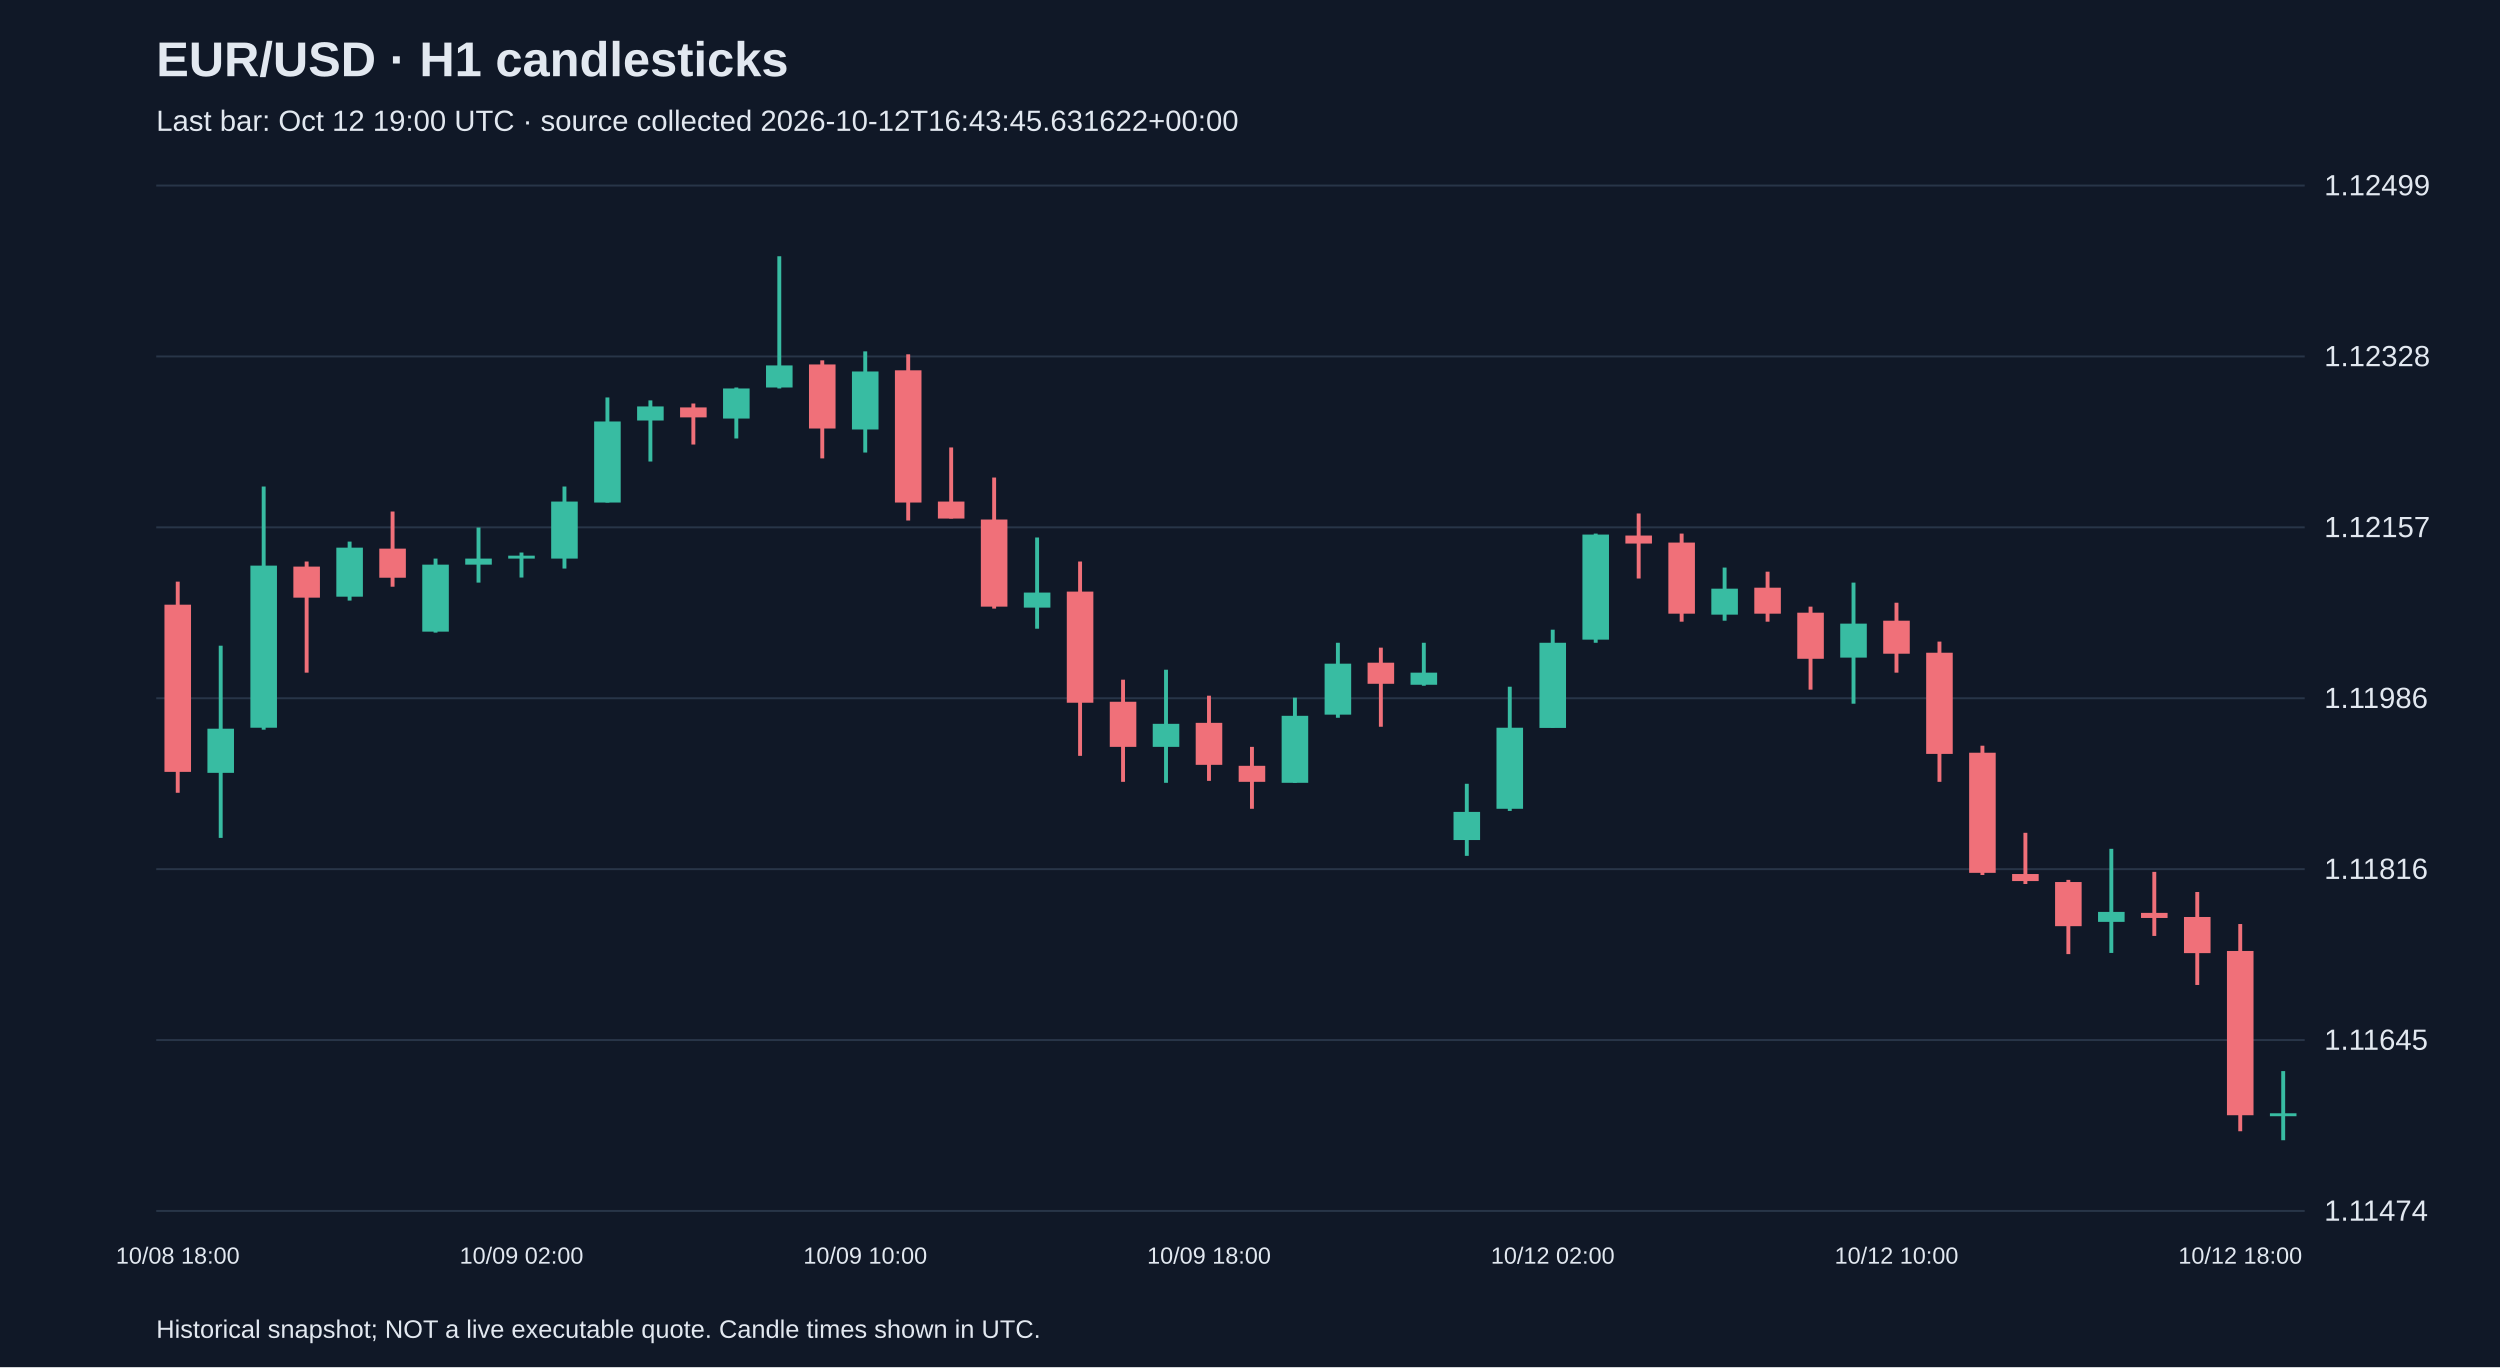
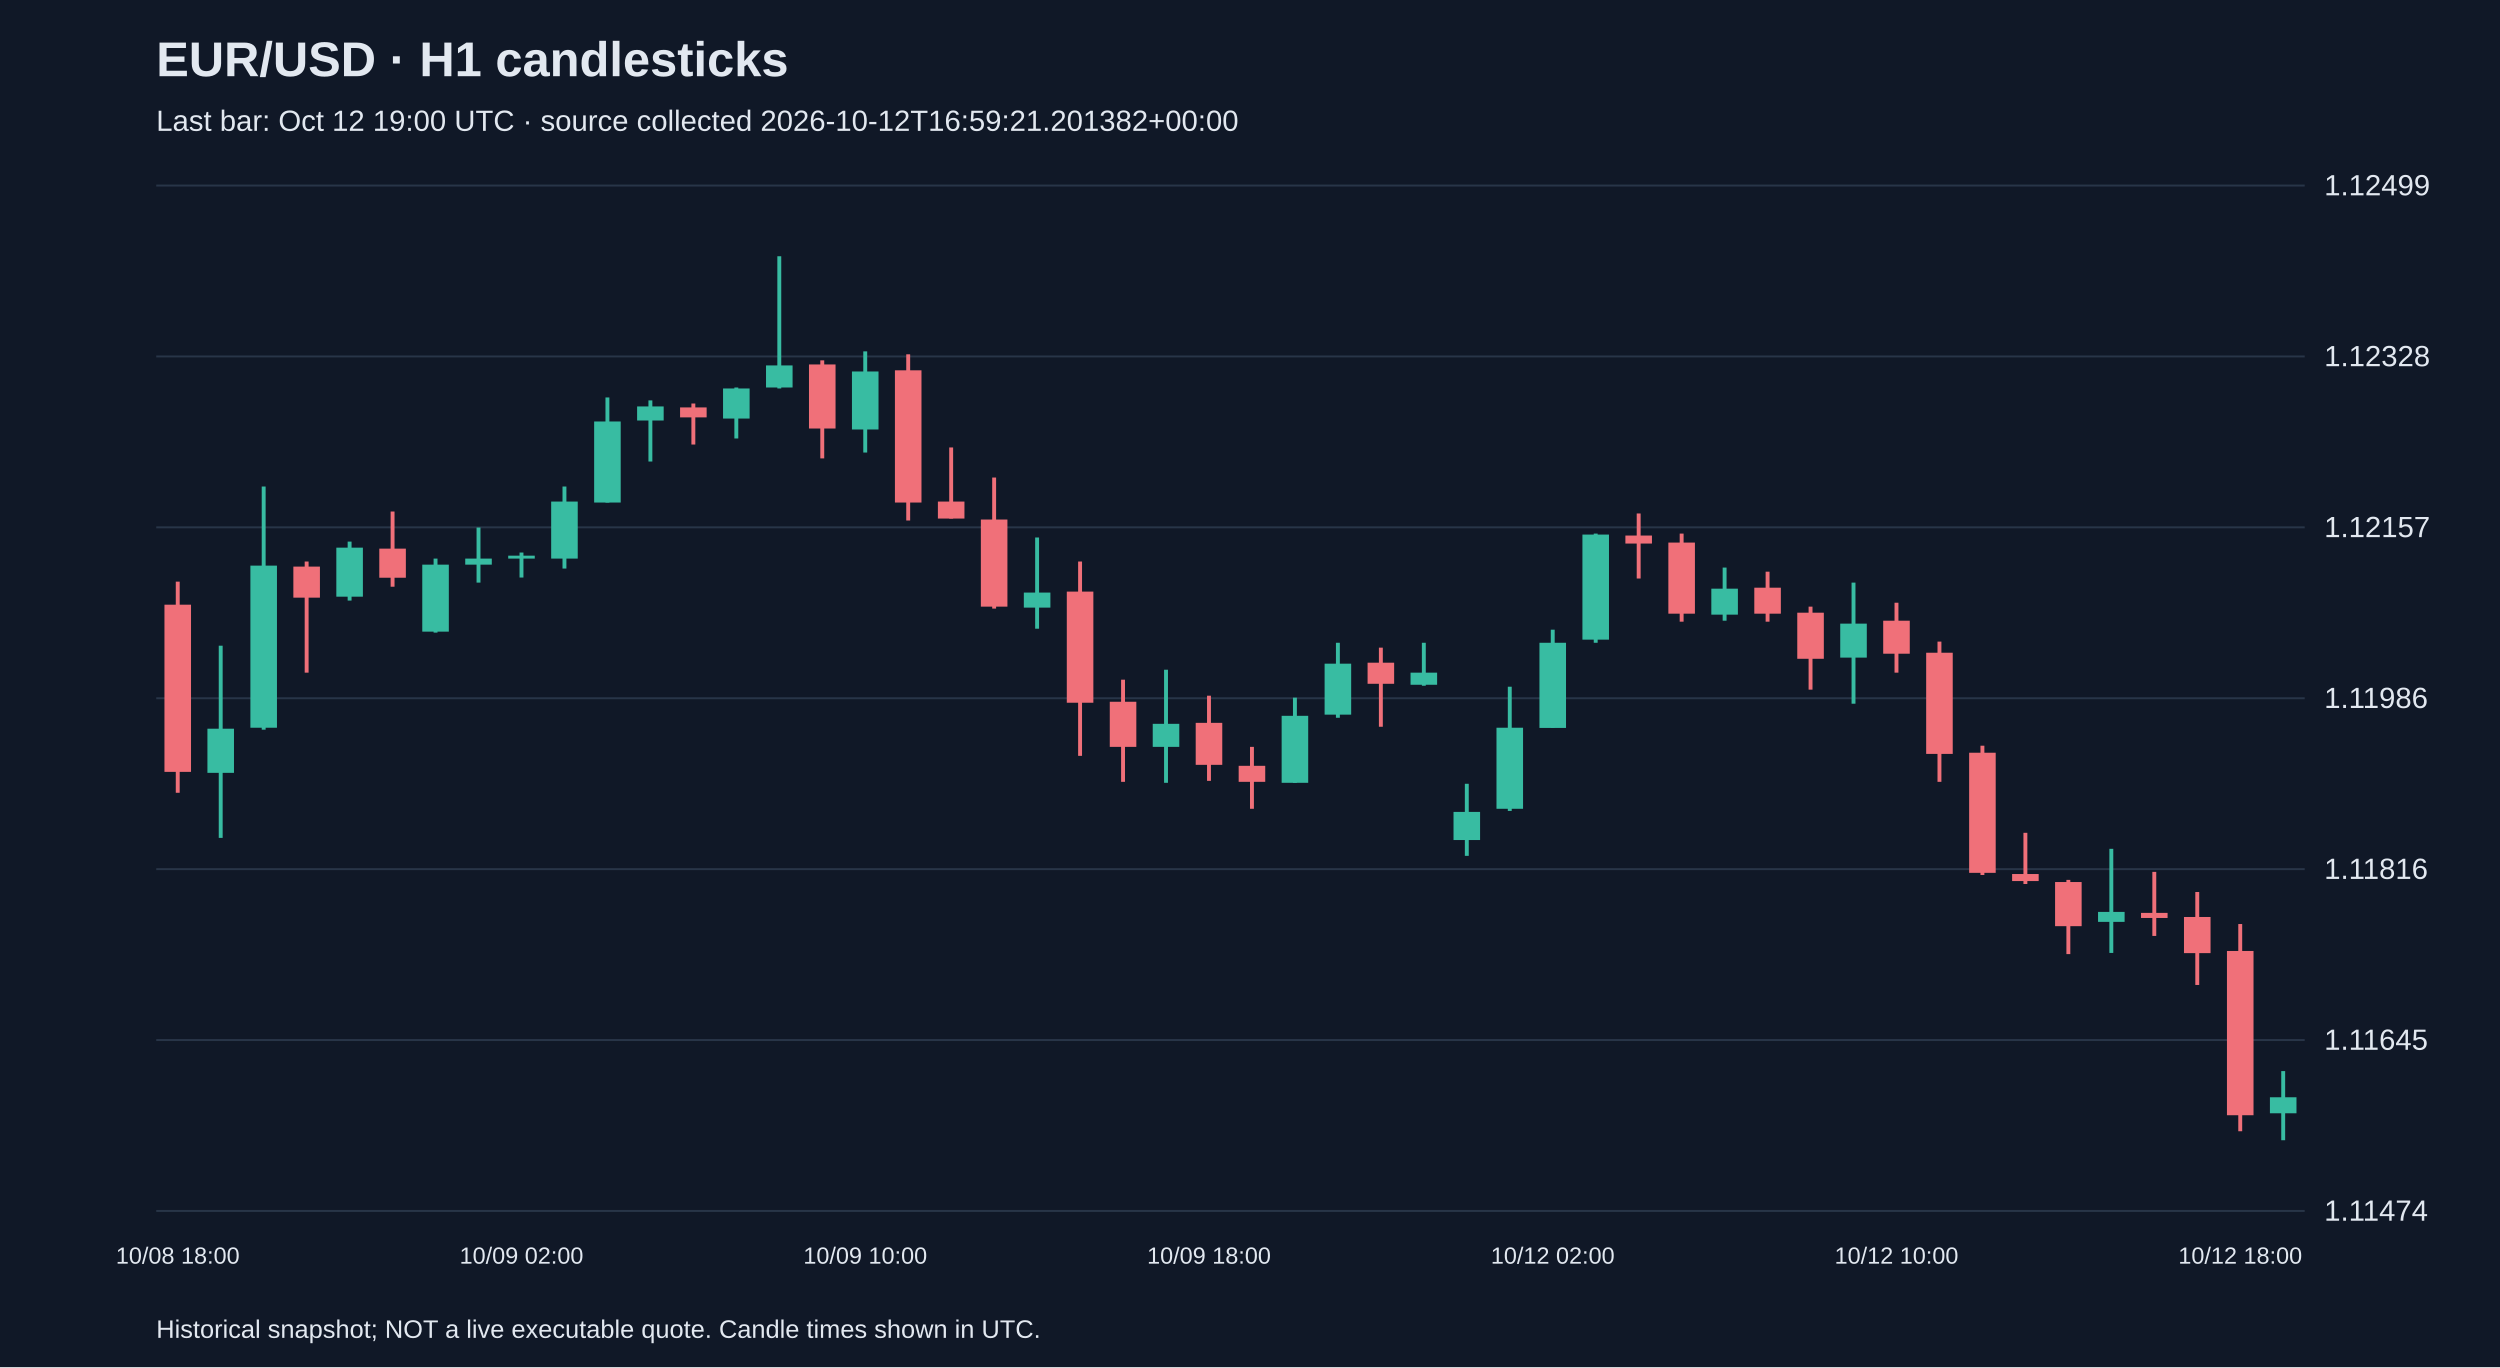
<svg xmlns="http://www.w3.org/2000/svg" viewBox="0 0 1280 700">
  <rect width="100%" height="100%" fill="#101827" />
  <style>text{font-family:Arial,sans-serif;fill:#e2e8f0}</style>
  <text x="80" y="39" font-size="25" font-weight="bold">EUR/USD · H1 candlesticks</text>
-   <text x="80" y="67" font-size="15" fill="#a6b1c5">Last bar: Oct 12 19:00 UTC · source collected 2026-10-12T16:43:45.631622+00:00</text>
+   <text x="80" y="67" font-size="15" fill="#a6b1c5">Last bar: Oct 12 19:00 UTC · source collected 2026-10-12T16:59:21.201382+00:00</text>
  <line x1="80" y1="620.0" x2="1180" y2="620.0" stroke="#283548" />
  <text x="1190" y="625.0" font-size="15">1.11474</text>
  <line x1="80" y1="532.5" x2="1180" y2="532.5" stroke="#283548" />
  <text x="1190" y="537.5" font-size="15">1.11645</text>
  <line x1="80" y1="445.0" x2="1180" y2="445.0" stroke="#283548" />
  <text x="1190" y="450.0" font-size="15">1.11816</text>
  <line x1="80" y1="357.5" x2="1180" y2="357.5" stroke="#283548" />
  <text x="1190" y="362.5" font-size="15">1.11986</text>
  <line x1="80" y1="270.0" x2="1180" y2="270.0" stroke="#283548" />
  <text x="1190" y="275.0" font-size="15">1.12157</text>
  <line x1="80" y1="182.5" x2="1180" y2="182.5" stroke="#283548" />
  <text x="1190" y="187.5" font-size="15">1.12328</text>
  <line x1="80" y1="95.0" x2="1180" y2="95.0" stroke="#283548" />
  <text x="1190" y="100.0" font-size="15">1.12499</text>
  <line x1="91.0" y1="297.8" x2="91.0" y2="405.9" stroke="#f07079" stroke-width="2" />
  <rect x="84.2" y="309.6" width="13.6" height="85.6" fill="#f07079" />
  <text x="91.0" y="647" text-anchor="middle" font-size="12">10/08 18:00</text>
  <line x1="113.0" y1="330.6" x2="113.0" y2="429.0" stroke="#38bca2" stroke-width="2" />
  <rect x="106.2" y="373.1" width="13.6" height="22.6" fill="#38bca2" />
  <line x1="135.0" y1="249.1" x2="135.0" y2="373.6" stroke="#38bca2" stroke-width="2" />
  <rect x="128.2" y="289.6" width="13.6" height="83.0" fill="#38bca2" />
  <line x1="157.0" y1="287.5" x2="157.0" y2="344.4" stroke="#f07079" stroke-width="2" />
  <rect x="150.2" y="290.1" width="13.6" height="15.9" fill="#f07079" />
  <line x1="179.0" y1="277.3" x2="179.0" y2="307.5" stroke="#38bca2" stroke-width="2" />
  <rect x="172.2" y="280.4" width="13.6" height="25.1" fill="#38bca2" />
  <line x1="201.0" y1="261.9" x2="201.0" y2="300.4" stroke="#f07079" stroke-width="2" />
  <rect x="194.2" y="280.9" width="13.6" height="14.9" fill="#f07079" />
  <line x1="223.0" y1="286.0" x2="223.0" y2="323.9" stroke="#38bca2" stroke-width="2" />
  <rect x="216.2" y="289.1" width="13.6" height="34.3" fill="#38bca2" />
  <line x1="245.0" y1="270.1" x2="245.0" y2="298.3" stroke="#38bca2" stroke-width="2" />
  <rect x="238.2" y="286.0" width="13.6" height="3.1" fill="#38bca2" />
  <line x1="267.0" y1="282.9" x2="267.0" y2="295.7" stroke="#38bca2" stroke-width="2" />
  <rect x="260.2" y="284.5" width="13.6" height="1.5" fill="#38bca2" />
  <text x="267.0" y="647" text-anchor="middle" font-size="12">10/09 02:00</text>
  <line x1="289.0" y1="249.1" x2="289.0" y2="291.1" stroke="#38bca2" stroke-width="2" />
  <rect x="282.2" y="256.8" width="13.6" height="29.2" fill="#38bca2" />
  <line x1="311.0" y1="203.5" x2="311.0" y2="257.3" stroke="#38bca2" stroke-width="2" />
  <rect x="304.2" y="215.8" width="13.6" height="41.5" fill="#38bca2" />
  <line x1="333.0" y1="205.0" x2="333.0" y2="236.3" stroke="#38bca2" stroke-width="2" />
  <rect x="326.2" y="208.1" width="13.6" height="7.2" fill="#38bca2" />
  <line x1="355.0" y1="206.6" x2="355.0" y2="227.6" stroke="#f07079" stroke-width="2" />
  <rect x="348.2" y="208.6" width="13.6" height="5.1" fill="#f07079" />
  <line x1="377.0" y1="198.4" x2="377.0" y2="224.5" stroke="#38bca2" stroke-width="2" />
  <rect x="370.2" y="198.9" width="13.6" height="15.4" fill="#38bca2" />
  <line x1="399.0" y1="131.2" x2="399.0" y2="198.9" stroke="#38bca2" stroke-width="2" />
  <rect x="392.2" y="187.1" width="13.6" height="11.3" fill="#38bca2" />
  <line x1="421.0" y1="184.5" x2="421.0" y2="234.7" stroke="#f07079" stroke-width="2" />
  <rect x="414.2" y="186.6" width="13.6" height="32.8" fill="#f07079" />
  <line x1="443.0" y1="179.9" x2="443.0" y2="231.7" stroke="#38bca2" stroke-width="2" />
  <rect x="436.2" y="190.2" width="13.6" height="29.7" fill="#38bca2" />
  <text x="443.0" y="647" text-anchor="middle" font-size="12">10/09 10:00</text>
  <line x1="465.0" y1="181.4" x2="465.0" y2="266.5" stroke="#f07079" stroke-width="2" />
  <rect x="458.2" y="189.6" width="13.6" height="67.7" fill="#f07079" />
  <line x1="487.0" y1="229.1" x2="487.0" y2="265.5" stroke="#f07079" stroke-width="2" />
  <rect x="480.2" y="256.8" width="13.6" height="8.7" fill="#f07079" />
  <line x1="509.0" y1="244.5" x2="509.0" y2="311.6" stroke="#f07079" stroke-width="2" />
  <rect x="502.2" y="266.0" width="13.6" height="44.6" fill="#f07079" />
  <line x1="531.0" y1="275.2" x2="531.0" y2="321.9" stroke="#38bca2" stroke-width="2" />
  <rect x="524.2" y="303.4" width="13.6" height="7.7" fill="#38bca2" />
  <line x1="553.0" y1="287.5" x2="553.0" y2="387.0" stroke="#f07079" stroke-width="2" />
  <rect x="546.2" y="302.9" width="13.6" height="56.9" fill="#f07079" />
  <line x1="575.0" y1="348.0" x2="575.0" y2="400.3" stroke="#f07079" stroke-width="2" />
  <rect x="568.2" y="359.3" width="13.6" height="23.1" fill="#f07079" />
  <line x1="597.0" y1="342.9" x2="597.0" y2="400.8" stroke="#38bca2" stroke-width="2" />
  <rect x="590.2" y="370.6" width="13.6" height="11.8" fill="#38bca2" />
  <line x1="619.0" y1="356.2" x2="619.0" y2="399.8" stroke="#f07079" stroke-width="2" />
  <rect x="612.2" y="370.1" width="13.6" height="21.5" fill="#f07079" />
  <text x="619.0" y="647" text-anchor="middle" font-size="12">10/09 18:00</text>
  <line x1="641.0" y1="382.4" x2="641.0" y2="414.1" stroke="#f07079" stroke-width="2" />
  <rect x="634.2" y="392.1" width="13.6" height="8.2" fill="#f07079" />
  <line x1="663.0" y1="357.2" x2="663.0" y2="400.8" stroke="#38bca2" stroke-width="2" />
  <rect x="656.2" y="366.5" width="13.6" height="34.3" fill="#38bca2" />
  <line x1="685.0" y1="329.1" x2="685.0" y2="367.5" stroke="#38bca2" stroke-width="2" />
  <rect x="678.2" y="339.8" width="13.6" height="26.1" fill="#38bca2" />
  <line x1="707.0" y1="331.6" x2="707.0" y2="372.1" stroke="#f07079" stroke-width="2" />
  <rect x="700.2" y="339.3" width="13.6" height="10.8" fill="#f07079" />
  <line x1="729.0" y1="329.1" x2="729.0" y2="351.1" stroke="#38bca2" stroke-width="2" />
  <rect x="722.2" y="344.4" width="13.6" height="6.2" fill="#38bca2" />
  <line x1="751.0" y1="401.3" x2="751.0" y2="438.2" stroke="#38bca2" stroke-width="2" />
  <rect x="744.2" y="415.7" width="13.6" height="14.4" fill="#38bca2" />
  <line x1="773.0" y1="351.6" x2="773.0" y2="415.2" stroke="#38bca2" stroke-width="2" />
  <rect x="766.2" y="372.6" width="13.6" height="41.5" fill="#38bca2" />
  <line x1="795.0" y1="322.4" x2="795.0" y2="372.6" stroke="#38bca2" stroke-width="2" />
  <rect x="788.2" y="329.1" width="13.6" height="43.6" fill="#38bca2" />
  <text x="795.0" y="647" text-anchor="middle" font-size="12">10/12 02:00</text>
  <line x1="817.0" y1="273.2" x2="817.0" y2="329.1" stroke="#38bca2" stroke-width="2" />
  <rect x="810.2" y="273.7" width="13.6" height="53.8" fill="#38bca2" />
  <line x1="839.0" y1="262.9" x2="839.0" y2="296.2" stroke="#f07079" stroke-width="2" />
  <rect x="832.2" y="274.2" width="13.6" height="4.1" fill="#f07079" />
  <line x1="861.0" y1="273.2" x2="861.0" y2="318.3" stroke="#f07079" stroke-width="2" />
  <rect x="854.2" y="277.8" width="13.6" height="36.4" fill="#f07079" />
  <line x1="883.0" y1="290.6" x2="883.0" y2="317.8" stroke="#38bca2" stroke-width="2" />
  <rect x="876.2" y="301.4" width="13.6" height="13.3" fill="#38bca2" />
  <line x1="905.0" y1="292.7" x2="905.0" y2="318.3" stroke="#f07079" stroke-width="2" />
  <rect x="898.2" y="300.9" width="13.6" height="13.3" fill="#f07079" />
  <line x1="927.0" y1="310.6" x2="927.0" y2="353.1" stroke="#f07079" stroke-width="2" />
  <rect x="920.2" y="313.7" width="13.6" height="23.6" fill="#f07079" />
  <line x1="949.0" y1="298.3" x2="949.0" y2="360.3" stroke="#38bca2" stroke-width="2" />
  <rect x="942.2" y="319.3" width="13.6" height="17.4" fill="#38bca2" />
  <line x1="971.0" y1="308.6" x2="971.0" y2="344.4" stroke="#f07079" stroke-width="2" />
  <rect x="964.2" y="317.8" width="13.6" height="16.9" fill="#f07079" />
  <text x="971.0" y="647" text-anchor="middle" font-size="12">10/12 10:00</text>
  <line x1="993.0" y1="328.5" x2="993.0" y2="400.3" stroke="#f07079" stroke-width="2" />
  <rect x="986.2" y="334.2" width="13.6" height="51.8" fill="#f07079" />
  <line x1="1015.0" y1="381.8" x2="1015.0" y2="448.0" stroke="#f07079" stroke-width="2" />
  <rect x="1008.2" y="385.4" width="13.6" height="61.5" fill="#f07079" />
  <line x1="1037.0" y1="426.4" x2="1037.0" y2="452.6" stroke="#f07079" stroke-width="2" />
  <rect x="1030.2" y="447.5" width="13.6" height="3.6" fill="#f07079" />
  <line x1="1059.0" y1="450.5" x2="1059.0" y2="488.5" stroke="#f07079" stroke-width="2" />
  <rect x="1052.2" y="451.6" width="13.6" height="22.6" fill="#f07079" />
  <line x1="1081.0" y1="434.6" x2="1081.0" y2="487.9" stroke="#38bca2" stroke-width="2" />
  <rect x="1074.2" y="466.9" width="13.6" height="5.1" fill="#38bca2" />
  <line x1="1103.0" y1="446.4" x2="1103.0" y2="479.2" stroke="#f07079" stroke-width="2" />
  <rect x="1096.2" y="467.4" width="13.6" height="2.6" fill="#f07079" />
  <line x1="1125.0" y1="456.7" x2="1125.0" y2="504.3" stroke="#f07079" stroke-width="2" />
  <rect x="1118.2" y="469.5" width="13.6" height="18.5" fill="#f07079" />
  <line x1="1147.0" y1="473.1" x2="1147.0" y2="579.2" stroke="#f07079" stroke-width="2" />
  <rect x="1140.2" y="486.9" width="13.6" height="84.1" fill="#f07079" />
  <text x="1147.0" y="647" text-anchor="middle" font-size="12">10/12 18:00</text>
  <line x1="1169.0" y1="548.4" x2="1169.0" y2="583.8" stroke="#38bca2" stroke-width="2" />
-   <rect x="1162.2" y="570.0" width="13.6" height="1.5" fill="#38bca2" />
+   <rect x="1162.2" y="561.8" width="13.6" height="8.2" fill="#38bca2" />
  <text x="80" y="685" font-size="13">Historical snapshot; NOT a live executable quote. Candle times shown in UTC.</text>
</svg>
